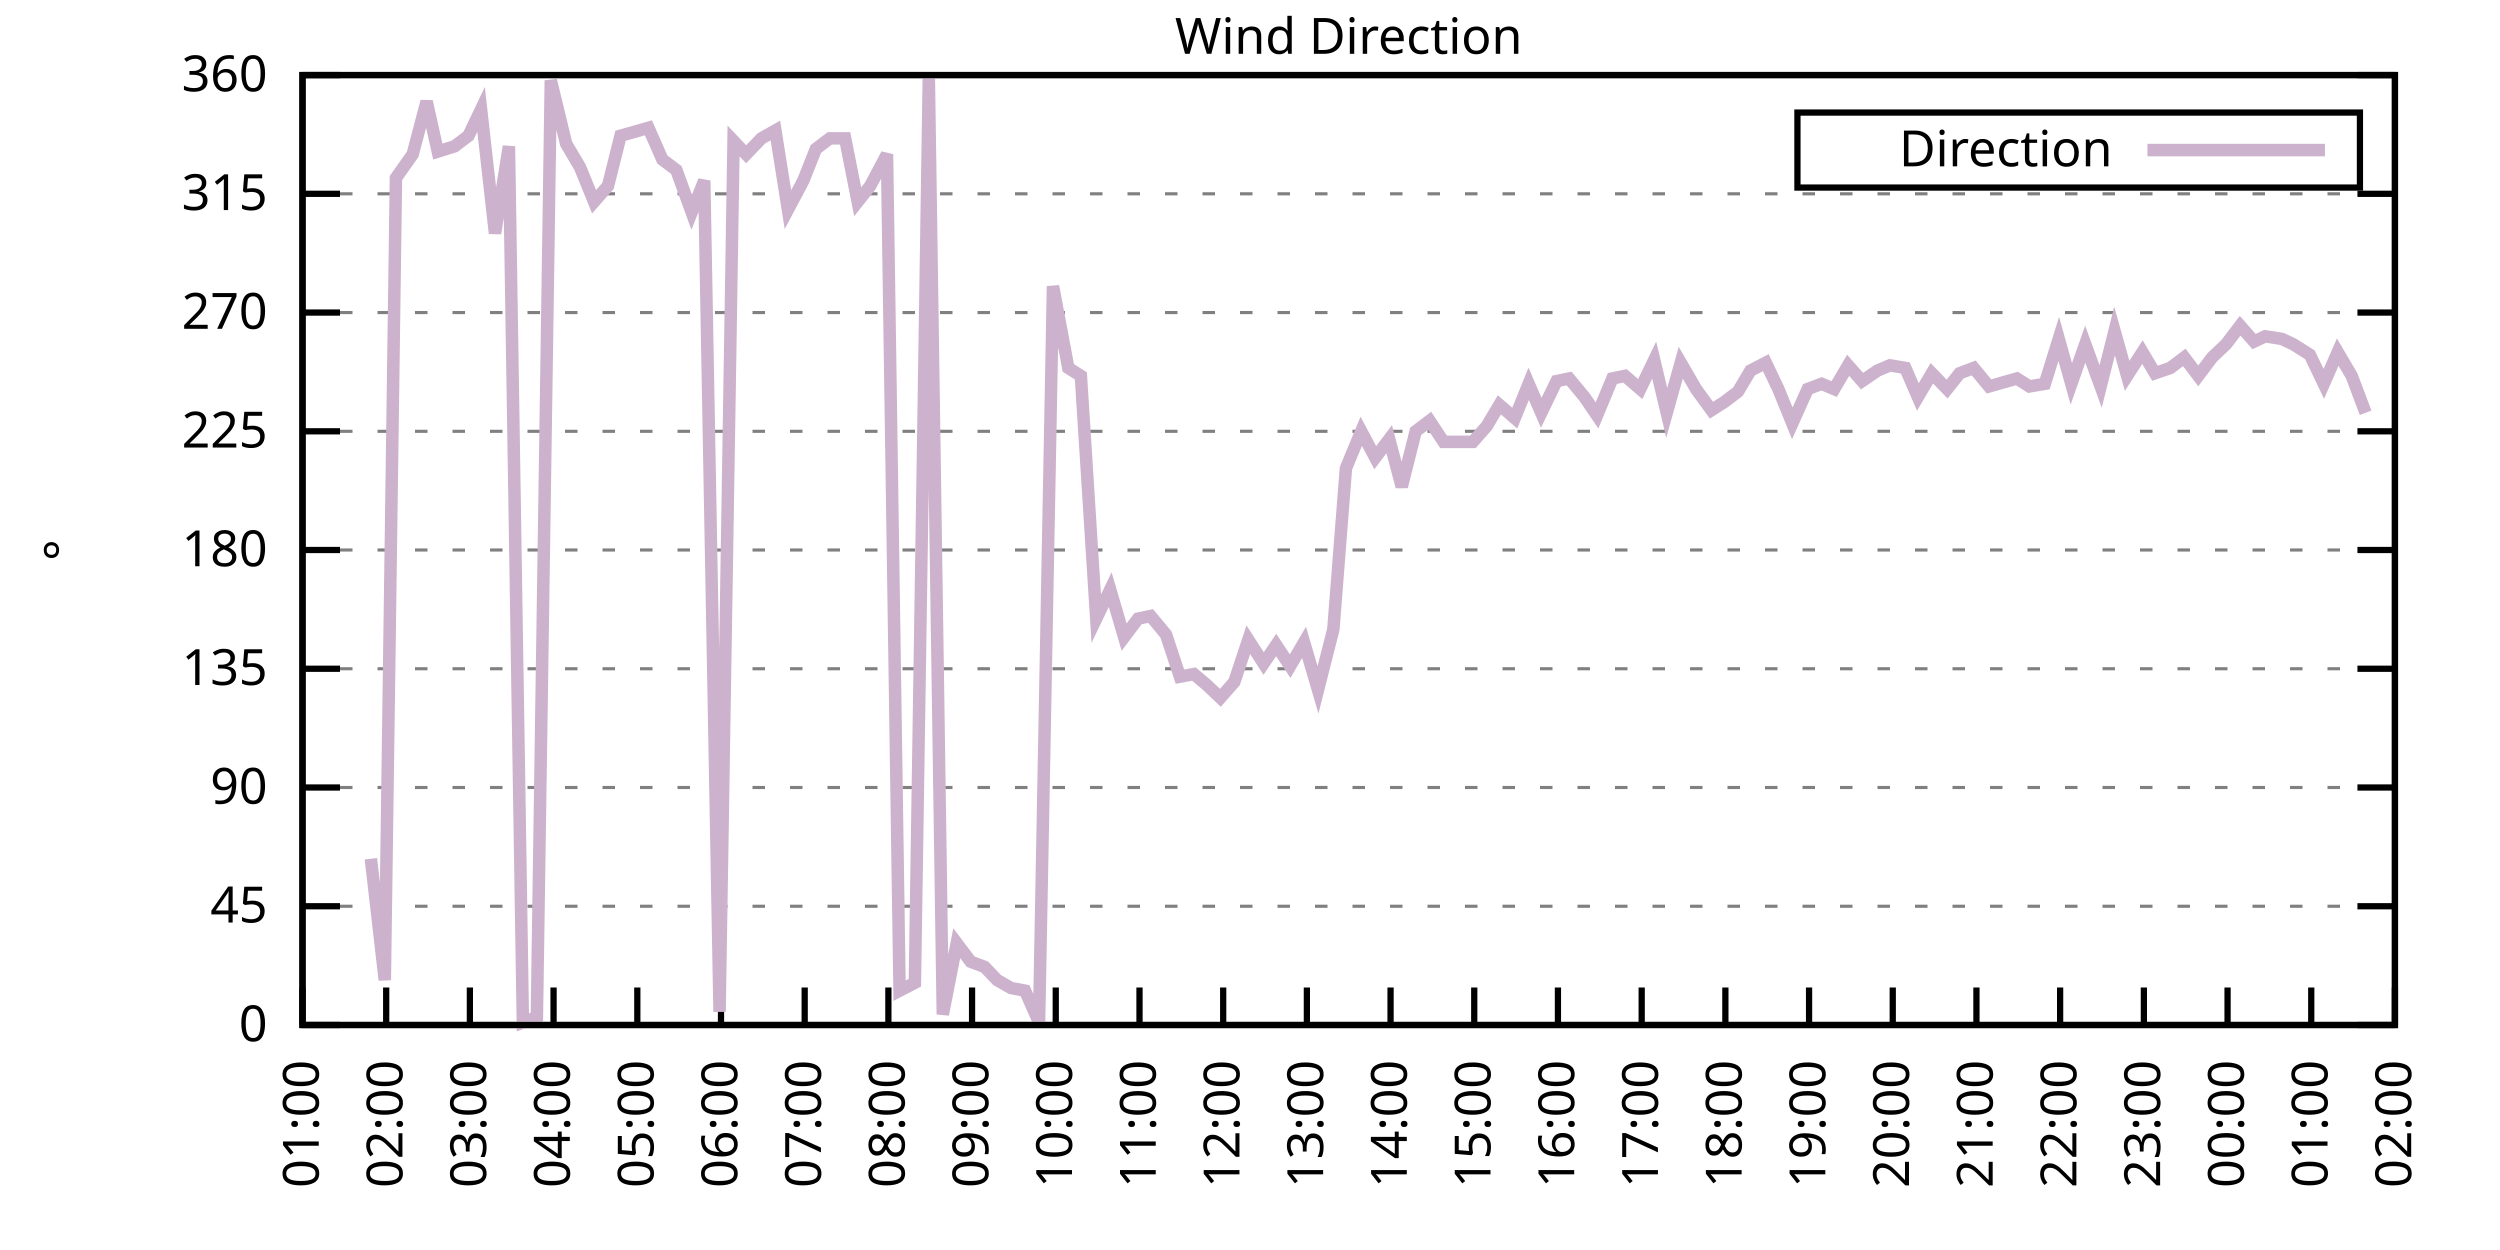
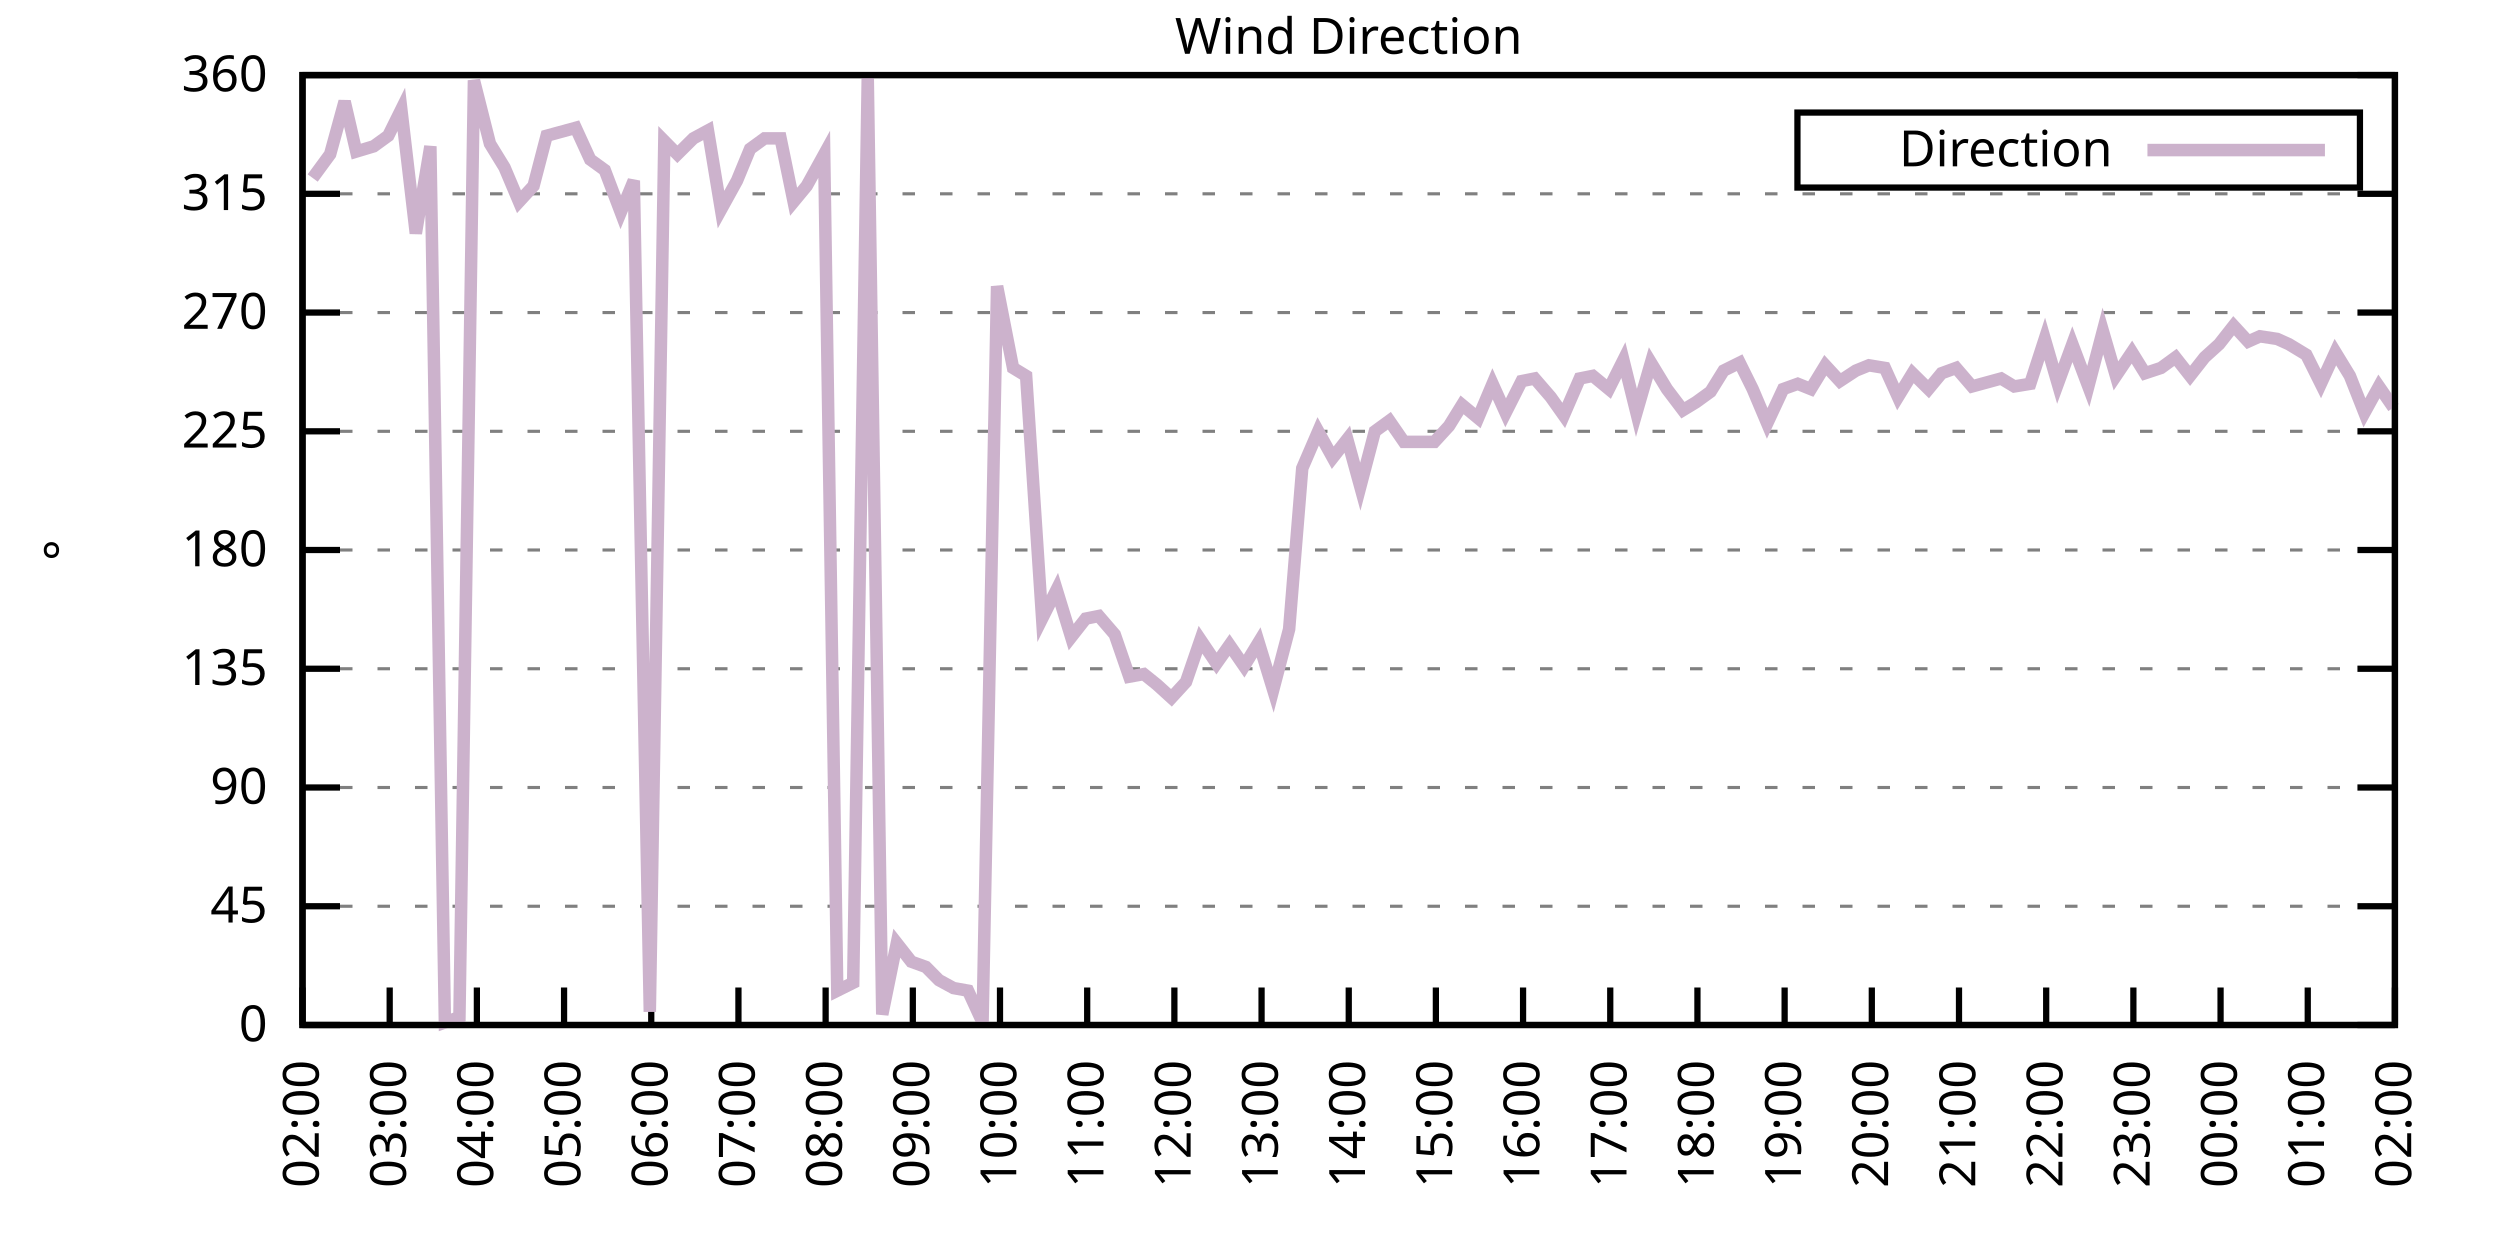
<svg xmlns="http://www.w3.org/2000/svg" xmlns:xlink="http://www.w3.org/1999/xlink" width="400" height="200" viewBox="0 0 400 200">
  <g id="gnuplot_canvas">
    <rect x="0" y="0" width="400" height="200" fill="none" />
    <defs>
      <circle id="gpDot" r="0.5" stroke-width="0.5" stroke="currentColor" />
      <path id="gpPt0" stroke-width="0.333" stroke="currentColor" d="M-1,0 h2 M0,-1 v2" />
      <path id="gpPt1" stroke-width="0.333" stroke="currentColor" d="M-1,-1 L1,1 M1,-1 L-1,1" />
      <path id="gpPt2" stroke-width="0.333" stroke="currentColor" d="M-1,0 L1,0 M0,-1 L0,1 M-1,-1 L1,1 M-1,1 L1,-1" />
      <rect id="gpPt3" stroke-width="0.333" stroke="currentColor" x="-1" y="-1" width="2" height="2" />
      <rect id="gpPt4" stroke-width="0.333" stroke="currentColor" fill="currentColor" x="-1" y="-1" width="2" height="2" />
      <circle id="gpPt5" stroke-width="0.333" stroke="currentColor" cx="0" cy="0" r="1" />
      <use xlink:href="#gpPt5" id="gpPt6" fill="currentColor" stroke="none" />
      <path id="gpPt7" stroke-width="0.333" stroke="currentColor" d="M0,-1.33 L-1.33,0.67 L1.33,0.67 z" />
      <use xlink:href="#gpPt7" id="gpPt8" fill="currentColor" stroke="none" />
      <use xlink:href="#gpPt7" id="gpPt9" stroke="currentColor" transform="rotate(180)" />
      <use xlink:href="#gpPt9" id="gpPt10" fill="currentColor" stroke="none" />
      <use xlink:href="#gpPt3" id="gpPt11" stroke="currentColor" transform="rotate(45)" />
      <use xlink:href="#gpPt11" id="gpPt12" fill="currentColor" stroke="none" />
      <path id="gpPt13" stroke-width="0.333" stroke="currentColor" d="M0,1.330 L1.265,0.411 L0.782,-1.067 L-0.782,-1.076 L-1.265,0.411 z" />
      <use xlink:href="#gpPt13" id="gpPt14" fill="currentColor" stroke="none" />
      <filter id="textbox" filterUnits="objectBoundingBox" x="0" y="0" height="1" width="1">
        <feFlood flood-color="white" flood-opacity="1" result="bgnd" />
        <feComposite in="SourceGraphic" in2="bgnd" operator="atop" />
      </filter>
      <filter id="greybox" filterUnits="objectBoundingBox" x="0" y="0" height="1" width="1">
        <feFlood flood-color="lightgrey" flood-opacity="1" result="grey" />
        <feComposite in="SourceGraphic" in2="grey" operator="atop" />
      </filter>
    </defs>
    <g fill="none" color="white" stroke="currentColor" stroke-width="1.00" stroke-linecap="butt" stroke-linejoin="miter">
</g>
    <g fill="none" color="black" stroke="currentColor" stroke-width="1.00" stroke-linecap="butt" stroke-linejoin="miter">
      <g stroke="none" shape-rendering="crispEdges">
        <polygon fill="rgb(255, 255, 255)" points="48.40,164.00 383.18,164.00 383.18,12.02 48.40,12.02 " />
      </g>
    </g>
    <g fill="none" color="black" stroke="currentColor" stroke-width="1.00" stroke-linecap="butt" stroke-linejoin="miter">
</g>
    <g fill="none" color="black" stroke="black" stroke-width="0.50" stroke-linecap="butt" stroke-linejoin="miter">
</g>
    <g fill="none" color="gray" stroke="currentColor" stroke-width="0.50" stroke-linecap="butt" stroke-linejoin="miter">
      <path stroke="gray" stroke-dasharray="2,4" class="gridline" d="M48.40,164.00 L383.19,164.00  " />
    </g>
    <g fill="none" color="gray" stroke="gray" stroke-width="1.00" stroke-linecap="butt" stroke-linejoin="miter">
</g>
    <g fill="none" color="black" stroke="currentColor" stroke-width="1.00" stroke-linecap="butt" stroke-linejoin="miter">
      <path stroke="black" d="M48.40,164.00 L54.40,164.00 M383.19,164.00 L377.19,164.00  " />
      <g transform="translate(42.80,166.60)" stroke="none" fill="black" font-family="Sans" font-size="8.00" text-anchor="end">
        <text>
          <tspan font-family="Sans"> 0</tspan>
        </text>
      </g>
    </g>
    <g fill="none" color="black" stroke="currentColor" stroke-width="1.00" stroke-linecap="butt" stroke-linejoin="miter">
</g>
    <g fill="none" color="black" stroke="black" stroke-width="0.50" stroke-linecap="butt" stroke-linejoin="miter">
</g>
    <g fill="none" color="gray" stroke="currentColor" stroke-width="0.50" stroke-linecap="butt" stroke-linejoin="miter">
      <path stroke="gray" stroke-dasharray="2,4" class="gridline" d="M48.40,145.00 L383.19,145.00  " />
    </g>
    <g fill="none" color="gray" stroke="gray" stroke-width="1.00" stroke-linecap="butt" stroke-linejoin="miter">
</g>
    <g fill="none" color="black" stroke="currentColor" stroke-width="1.00" stroke-linecap="butt" stroke-linejoin="miter">
      <path stroke="black" d="M48.40,145.00 L54.40,145.00 M383.19,145.00 L377.19,145.00  " />
      <g transform="translate(42.80,147.60)" stroke="none" fill="black" font-family="Sans" font-size="8.00" text-anchor="end">
        <text>
          <tspan font-family="Sans"> 45</tspan>
        </text>
      </g>
    </g>
    <g fill="none" color="black" stroke="currentColor" stroke-width="1.00" stroke-linecap="butt" stroke-linejoin="miter">
</g>
    <g fill="none" color="black" stroke="black" stroke-width="0.50" stroke-linecap="butt" stroke-linejoin="miter">
</g>
    <g fill="none" color="gray" stroke="currentColor" stroke-width="0.50" stroke-linecap="butt" stroke-linejoin="miter">
      <path stroke="gray" stroke-dasharray="2,4" class="gridline" d="M48.40,126.00 L383.19,126.00  " />
    </g>
    <g fill="none" color="gray" stroke="gray" stroke-width="1.00" stroke-linecap="butt" stroke-linejoin="miter">
</g>
    <g fill="none" color="black" stroke="currentColor" stroke-width="1.00" stroke-linecap="butt" stroke-linejoin="miter">
      <path stroke="black" d="M48.40,126.00 L54.40,126.00 M383.19,126.00 L377.19,126.00  " />
      <g transform="translate(42.80,128.60)" stroke="none" fill="black" font-family="Sans" font-size="8.00" text-anchor="end">
        <text>
          <tspan font-family="Sans"> 90</tspan>
        </text>
      </g>
    </g>
    <g fill="none" color="black" stroke="currentColor" stroke-width="1.00" stroke-linecap="butt" stroke-linejoin="miter">
</g>
    <g fill="none" color="black" stroke="black" stroke-width="0.50" stroke-linecap="butt" stroke-linejoin="miter">
</g>
    <g fill="none" color="gray" stroke="currentColor" stroke-width="0.50" stroke-linecap="butt" stroke-linejoin="miter">
      <path stroke="gray" stroke-dasharray="2,4" class="gridline" d="M48.40,107.00 L383.19,107.00  " />
    </g>
    <g fill="none" color="gray" stroke="gray" stroke-width="1.00" stroke-linecap="butt" stroke-linejoin="miter">
</g>
    <g fill="none" color="black" stroke="currentColor" stroke-width="1.00" stroke-linecap="butt" stroke-linejoin="miter">
      <path stroke="black" d="M48.40,107.00 L54.40,107.00 M383.19,107.00 L377.19,107.00  " />
      <g transform="translate(42.80,109.60)" stroke="none" fill="black" font-family="Sans" font-size="8.00" text-anchor="end">
        <text>
          <tspan font-family="Sans"> 135</tspan>
        </text>
      </g>
    </g>
    <g fill="none" color="black" stroke="currentColor" stroke-width="1.00" stroke-linecap="butt" stroke-linejoin="miter">
</g>
    <g fill="none" color="black" stroke="black" stroke-width="0.50" stroke-linecap="butt" stroke-linejoin="miter">
</g>
    <g fill="none" color="gray" stroke="currentColor" stroke-width="0.50" stroke-linecap="butt" stroke-linejoin="miter">
      <path stroke="gray" stroke-dasharray="2,4" class="gridline" d="M48.40,88.00 L383.19,88.00  " />
    </g>
    <g fill="none" color="gray" stroke="gray" stroke-width="1.00" stroke-linecap="butt" stroke-linejoin="miter">
</g>
    <g fill="none" color="black" stroke="currentColor" stroke-width="1.00" stroke-linecap="butt" stroke-linejoin="miter">
      <path stroke="black" d="M48.40,88.00 L54.40,88.00 M383.19,88.00 L377.19,88.00  " />
      <g transform="translate(42.80,90.60)" stroke="none" fill="black" font-family="Sans" font-size="8.00" text-anchor="end">
        <text>
          <tspan font-family="Sans"> 180</tspan>
        </text>
      </g>
    </g>
    <g fill="none" color="black" stroke="currentColor" stroke-width="1.00" stroke-linecap="butt" stroke-linejoin="miter">
</g>
    <g fill="none" color="black" stroke="black" stroke-width="0.50" stroke-linecap="butt" stroke-linejoin="miter">
</g>
    <g fill="none" color="gray" stroke="currentColor" stroke-width="0.50" stroke-linecap="butt" stroke-linejoin="miter">
      <path stroke="gray" stroke-dasharray="2,4" class="gridline" d="M48.40,69.01 L383.19,69.01  " />
    </g>
    <g fill="none" color="gray" stroke="gray" stroke-width="1.00" stroke-linecap="butt" stroke-linejoin="miter">
</g>
    <g fill="none" color="black" stroke="currentColor" stroke-width="1.00" stroke-linecap="butt" stroke-linejoin="miter">
      <path stroke="black" d="M48.40,69.01 L54.40,69.01 M383.19,69.01 L377.19,69.01  " />
      <g transform="translate(42.80,71.61)" stroke="none" fill="black" font-family="Sans" font-size="8.00" text-anchor="end">
        <text>
          <tspan font-family="Sans"> 225</tspan>
        </text>
      </g>
    </g>
    <g fill="none" color="black" stroke="currentColor" stroke-width="1.00" stroke-linecap="butt" stroke-linejoin="miter">
</g>
    <g fill="none" color="black" stroke="black" stroke-width="0.50" stroke-linecap="butt" stroke-linejoin="miter">
</g>
    <g fill="none" color="gray" stroke="currentColor" stroke-width="0.50" stroke-linecap="butt" stroke-linejoin="miter">
      <path stroke="gray" stroke-dasharray="2,4" class="gridline" d="M48.40,50.01 L383.19,50.01  " />
    </g>
    <g fill="none" color="gray" stroke="gray" stroke-width="1.00" stroke-linecap="butt" stroke-linejoin="miter">
</g>
    <g fill="none" color="black" stroke="currentColor" stroke-width="1.00" stroke-linecap="butt" stroke-linejoin="miter">
      <path stroke="black" d="M48.40,50.01 L54.40,50.01 M383.19,50.01 L377.19,50.01  " />
      <g transform="translate(42.80,52.61)" stroke="none" fill="black" font-family="Sans" font-size="8.00" text-anchor="end">
        <text>
          <tspan font-family="Sans"> 270</tspan>
        </text>
      </g>
    </g>
    <g fill="none" color="black" stroke="currentColor" stroke-width="1.00" stroke-linecap="butt" stroke-linejoin="miter">
</g>
    <g fill="none" color="black" stroke="black" stroke-width="0.50" stroke-linecap="butt" stroke-linejoin="miter">
</g>
    <g fill="none" color="gray" stroke="currentColor" stroke-width="0.50" stroke-linecap="butt" stroke-linejoin="miter">
      <path stroke="gray" stroke-dasharray="2,4" class="gridline" d="M48.40,31.01 L383.19,31.01  " />
    </g>
    <g fill="none" color="gray" stroke="gray" stroke-width="1.00" stroke-linecap="butt" stroke-linejoin="miter">
</g>
    <g fill="none" color="black" stroke="currentColor" stroke-width="1.00" stroke-linecap="butt" stroke-linejoin="miter">
      <path stroke="black" d="M48.40,31.01 L54.40,31.01 M383.19,31.01 L377.19,31.01  " />
      <g transform="translate(42.80,33.61)" stroke="none" fill="black" font-family="Sans" font-size="8.00" text-anchor="end">
        <text>
          <tspan font-family="Sans"> 315</tspan>
        </text>
      </g>
    </g>
    <g fill="none" color="black" stroke="currentColor" stroke-width="1.00" stroke-linecap="butt" stroke-linejoin="miter">
</g>
    <g fill="none" color="black" stroke="black" stroke-width="0.50" stroke-linecap="butt" stroke-linejoin="miter">
</g>
    <g fill="none" color="gray" stroke="currentColor" stroke-width="0.50" stroke-linecap="butt" stroke-linejoin="miter">
      <path stroke="gray" stroke-dasharray="2,4" class="gridline" d="M48.40,12.01 L383.19,12.01  " />
    </g>
    <g fill="none" color="gray" stroke="gray" stroke-width="1.00" stroke-linecap="butt" stroke-linejoin="miter">
</g>
    <g fill="none" color="black" stroke="currentColor" stroke-width="1.00" stroke-linecap="butt" stroke-linejoin="miter">
      <path stroke="black" d="M48.40,12.01 L54.40,12.01 M383.19,12.01 L377.19,12.01  " />
      <g transform="translate(42.80,14.61)" stroke="none" fill="black" font-family="Sans" font-size="8.00" text-anchor="end">
        <text>
          <tspan font-family="Sans"> 360</tspan>
        </text>
      </g>
    </g>
    <g fill="none" color="black" stroke="currentColor" stroke-width="1.00" stroke-linecap="butt" stroke-linejoin="miter">
      <path stroke="black" d="M48.40,164.00 L48.40,158.00  " />
      <g transform="translate(51.00,169.60) rotate(270.00)" stroke="none" fill="black" font-family="Sans" font-size="8.00" text-anchor="end">
        <text>
-           <tspan font-family="Sans">01:00</tspan>
-         </text>
-       </g>
-     </g>
-     <g fill="none" color="black" stroke="currentColor" stroke-width="1.00" stroke-linecap="butt" stroke-linejoin="miter">
-       <path stroke="black" d="M61.79,164.00 L61.79,158.00  " />
-       <g transform="translate(64.39,169.60) rotate(270.00)" stroke="none" fill="black" font-family="Sans" font-size="8.00" text-anchor="end">
-         <text>
          <tspan font-family="Sans">02:00</tspan>
        </text>
      </g>
    </g>
    <g fill="none" color="black" stroke="currentColor" stroke-width="1.00" stroke-linecap="butt" stroke-linejoin="miter">
-       <path stroke="black" d="M75.18,164.00 L75.18,158.00  " />
-       <g transform="translate(77.78,169.60) rotate(270.00)" stroke="none" fill="black" font-family="Sans" font-size="8.00" text-anchor="end">
+       <path stroke="black" d="M62.35,164.00 L62.35,158.00  " />
+       <g transform="translate(64.95,169.60) rotate(270.00)" stroke="none" fill="black" font-family="Sans" font-size="8.00" text-anchor="end">
        <text>
          <tspan font-family="Sans">03:00</tspan>
        </text>
      </g>
    </g>
    <g fill="none" color="black" stroke="currentColor" stroke-width="1.00" stroke-linecap="butt" stroke-linejoin="miter">
-       <path stroke="black" d="M88.57,164.00 L88.57,158.00  " />
-       <g transform="translate(91.17,169.60) rotate(270.00)" stroke="none" fill="black" font-family="Sans" font-size="8.00" text-anchor="end">
+       <path stroke="black" d="M76.30,164.00 L76.30,158.00  " />
+       <g transform="translate(78.90,169.60) rotate(270.00)" stroke="none" fill="black" font-family="Sans" font-size="8.00" text-anchor="end">
        <text>
          <tspan font-family="Sans">04:00</tspan>
        </text>
      </g>
    </g>
    <g fill="none" color="black" stroke="currentColor" stroke-width="1.00" stroke-linecap="butt" stroke-linejoin="miter">
-       <path stroke="black" d="M101.97,164.00 L101.97,158.00  " />
-       <g transform="translate(104.57,169.60) rotate(270.00)" stroke="none" fill="black" font-family="Sans" font-size="8.00" text-anchor="end">
+       <path stroke="black" d="M90.25,164.00 L90.25,158.00  " />
+       <g transform="translate(92.85,169.60) rotate(270.00)" stroke="none" fill="black" font-family="Sans" font-size="8.00" text-anchor="end">
        <text>
          <tspan font-family="Sans">05:00</tspan>
        </text>
      </g>
    </g>
    <g fill="none" color="black" stroke="currentColor" stroke-width="1.00" stroke-linecap="butt" stroke-linejoin="miter">
-       <path stroke="black" d="M115.36,164.00 L115.36,158.00  " />
-       <g transform="translate(117.96,169.60) rotate(270.00)" stroke="none" fill="black" font-family="Sans" font-size="8.00" text-anchor="end">
+       <path stroke="black" d="M104.20,164.00 L104.20,158.00  " />
+       <g transform="translate(106.80,169.60) rotate(270.00)" stroke="none" fill="black" font-family="Sans" font-size="8.00" text-anchor="end">
        <text>
          <tspan font-family="Sans">06:00</tspan>
        </text>
      </g>
    </g>
    <g fill="none" color="black" stroke="currentColor" stroke-width="1.00" stroke-linecap="butt" stroke-linejoin="miter">
-       <path stroke="black" d="M128.75,164.00 L128.75,158.00  " />
-       <g transform="translate(131.35,169.60) rotate(270.00)" stroke="none" fill="black" font-family="Sans" font-size="8.00" text-anchor="end">
+       <path stroke="black" d="M118.15,164.00 L118.15,158.00  " />
+       <g transform="translate(120.75,169.60) rotate(270.00)" stroke="none" fill="black" font-family="Sans" font-size="8.00" text-anchor="end">
        <text>
          <tspan font-family="Sans">07:00</tspan>
        </text>
      </g>
    </g>
    <g fill="none" color="black" stroke="currentColor" stroke-width="1.00" stroke-linecap="butt" stroke-linejoin="miter">
-       <path stroke="black" d="M142.14,164.00 L142.14,158.00  " />
-       <g transform="translate(144.74,169.60) rotate(270.00)" stroke="none" fill="black" font-family="Sans" font-size="8.00" text-anchor="end">
+       <path stroke="black" d="M132.10,164.00 L132.10,158.00  " />
+       <g transform="translate(134.70,169.60) rotate(270.00)" stroke="none" fill="black" font-family="Sans" font-size="8.00" text-anchor="end">
        <text>
          <tspan font-family="Sans">08:00</tspan>
        </text>
      </g>
    </g>
    <g fill="none" color="black" stroke="currentColor" stroke-width="1.00" stroke-linecap="butt" stroke-linejoin="miter">
-       <path stroke="black" d="M155.53,164.00 L155.53,158.00  " />
-       <g transform="translate(158.13,169.60) rotate(270.00)" stroke="none" fill="black" font-family="Sans" font-size="8.00" text-anchor="end">
+       <path stroke="black" d="M146.05,164.00 L146.05,158.00  " />
+       <g transform="translate(148.65,169.60) rotate(270.00)" stroke="none" fill="black" font-family="Sans" font-size="8.00" text-anchor="end">
        <text>
          <tspan font-family="Sans">09:00</tspan>
        </text>
      </g>
    </g>
    <g fill="none" color="black" stroke="currentColor" stroke-width="1.00" stroke-linecap="butt" stroke-linejoin="miter">
-       <path stroke="black" d="M168.92,164.00 L168.92,158.00  " />
-       <g transform="translate(171.52,169.60) rotate(270.00)" stroke="none" fill="black" font-family="Sans" font-size="8.00" text-anchor="end">
+       <path stroke="black" d="M160.00,164.00 L160.00,158.00  " />
+       <g transform="translate(162.60,169.60) rotate(270.00)" stroke="none" fill="black" font-family="Sans" font-size="8.00" text-anchor="end">
        <text>
          <tspan font-family="Sans">10:00</tspan>
        </text>
      </g>
    </g>
    <g fill="none" color="black" stroke="currentColor" stroke-width="1.00" stroke-linecap="butt" stroke-linejoin="miter">
-       <path stroke="black" d="M182.32,164.00 L182.32,158.00  " />
-       <g transform="translate(184.92,169.60) rotate(270.00)" stroke="none" fill="black" font-family="Sans" font-size="8.00" text-anchor="end">
+       <path stroke="black" d="M173.95,164.00 L173.95,158.00  " />
+       <g transform="translate(176.55,169.60) rotate(270.00)" stroke="none" fill="black" font-family="Sans" font-size="8.00" text-anchor="end">
        <text>
          <tspan font-family="Sans">11:00</tspan>
        </text>
      </g>
    </g>
    <g fill="none" color="black" stroke="currentColor" stroke-width="1.00" stroke-linecap="butt" stroke-linejoin="miter">
-       <path stroke="black" d="M195.71,164.00 L195.71,158.00  " />
-       <g transform="translate(198.31,169.60) rotate(270.00)" stroke="none" fill="black" font-family="Sans" font-size="8.00" text-anchor="end">
+       <path stroke="black" d="M187.90,164.00 L187.90,158.00  " />
+       <g transform="translate(190.50,169.60) rotate(270.00)" stroke="none" fill="black" font-family="Sans" font-size="8.00" text-anchor="end">
        <text>
          <tspan font-family="Sans">12:00</tspan>
        </text>
      </g>
    </g>
    <g fill="none" color="black" stroke="currentColor" stroke-width="1.00" stroke-linecap="butt" stroke-linejoin="miter">
-       <path stroke="black" d="M209.10,164.00 L209.10,158.00  " />
-       <g transform="translate(211.70,169.60) rotate(270.00)" stroke="none" fill="black" font-family="Sans" font-size="8.00" text-anchor="end">
+       <path stroke="black" d="M201.85,164.00 L201.85,158.00  " />
+       <g transform="translate(204.45,169.60) rotate(270.00)" stroke="none" fill="black" font-family="Sans" font-size="8.00" text-anchor="end">
        <text>
          <tspan font-family="Sans">13:00</tspan>
        </text>
      </g>
    </g>
    <g fill="none" color="black" stroke="currentColor" stroke-width="1.00" stroke-linecap="butt" stroke-linejoin="miter">
-       <path stroke="black" d="M222.49,164.00 L222.49,158.00  " />
-       <g transform="translate(225.09,169.60) rotate(270.00)" stroke="none" fill="black" font-family="Sans" font-size="8.00" text-anchor="end">
+       <path stroke="black" d="M215.80,164.00 L215.80,158.00  " />
+       <g transform="translate(218.40,169.60) rotate(270.00)" stroke="none" fill="black" font-family="Sans" font-size="8.00" text-anchor="end">
        <text>
          <tspan font-family="Sans">14:00</tspan>
        </text>
      </g>
    </g>
    <g fill="none" color="black" stroke="currentColor" stroke-width="1.00" stroke-linecap="butt" stroke-linejoin="miter">
-       <path stroke="black" d="M235.88,164.00 L235.88,158.00  " />
-       <g transform="translate(238.48,169.60) rotate(270.00)" stroke="none" fill="black" font-family="Sans" font-size="8.00" text-anchor="end">
+       <path stroke="black" d="M229.74,164.00 L229.74,158.00  " />
+       <g transform="translate(232.34,169.60) rotate(270.00)" stroke="none" fill="black" font-family="Sans" font-size="8.00" text-anchor="end">
        <text>
          <tspan font-family="Sans">15:00</tspan>
        </text>
      </g>
    </g>
    <g fill="none" color="black" stroke="currentColor" stroke-width="1.00" stroke-linecap="butt" stroke-linejoin="miter">
-       <path stroke="black" d="M249.27,164.00 L249.27,158.00  " />
-       <g transform="translate(251.87,169.60) rotate(270.00)" stroke="none" fill="black" font-family="Sans" font-size="8.00" text-anchor="end">
+       <path stroke="black" d="M243.69,164.00 L243.69,158.00  " />
+       <g transform="translate(246.29,169.60) rotate(270.00)" stroke="none" fill="black" font-family="Sans" font-size="8.00" text-anchor="end">
        <text>
          <tspan font-family="Sans">16:00</tspan>
        </text>
      </g>
    </g>
    <g fill="none" color="black" stroke="currentColor" stroke-width="1.00" stroke-linecap="butt" stroke-linejoin="miter">
-       <path stroke="black" d="M262.67,164.00 L262.67,158.00  " />
-       <g transform="translate(265.27,169.60) rotate(270.00)" stroke="none" fill="black" font-family="Sans" font-size="8.00" text-anchor="end">
+       <path stroke="black" d="M257.64,164.00 L257.64,158.00  " />
+       <g transform="translate(260.24,169.60) rotate(270.00)" stroke="none" fill="black" font-family="Sans" font-size="8.00" text-anchor="end">
        <text>
          <tspan font-family="Sans">17:00</tspan>
        </text>
      </g>
    </g>
    <g fill="none" color="black" stroke="currentColor" stroke-width="1.00" stroke-linecap="butt" stroke-linejoin="miter">
-       <path stroke="black" d="M276.06,164.00 L276.06,158.00  " />
-       <g transform="translate(278.66,169.60) rotate(270.00)" stroke="none" fill="black" font-family="Sans" font-size="8.00" text-anchor="end">
+       <path stroke="black" d="M271.59,164.00 L271.59,158.00  " />
+       <g transform="translate(274.19,169.60) rotate(270.00)" stroke="none" fill="black" font-family="Sans" font-size="8.00" text-anchor="end">
        <text>
          <tspan font-family="Sans">18:00</tspan>
        </text>
      </g>
    </g>
    <g fill="none" color="black" stroke="currentColor" stroke-width="1.00" stroke-linecap="butt" stroke-linejoin="miter">
-       <path stroke="black" d="M289.45,164.00 L289.45,158.00  " />
-       <g transform="translate(292.05,169.60) rotate(270.00)" stroke="none" fill="black" font-family="Sans" font-size="8.00" text-anchor="end">
+       <path stroke="black" d="M285.54,164.00 L285.54,158.00  " />
+       <g transform="translate(288.14,169.60) rotate(270.00)" stroke="none" fill="black" font-family="Sans" font-size="8.00" text-anchor="end">
        <text>
          <tspan font-family="Sans">19:00</tspan>
        </text>
      </g>
    </g>
    <g fill="none" color="black" stroke="currentColor" stroke-width="1.00" stroke-linecap="butt" stroke-linejoin="miter">
-       <path stroke="black" d="M302.84,164.00 L302.84,158.00  " />
-       <g transform="translate(305.44,169.60) rotate(270.00)" stroke="none" fill="black" font-family="Sans" font-size="8.00" text-anchor="end">
+       <path stroke="black" d="M299.49,164.00 L299.49,158.00  " />
+       <g transform="translate(302.09,169.60) rotate(270.00)" stroke="none" fill="black" font-family="Sans" font-size="8.00" text-anchor="end">
        <text>
          <tspan font-family="Sans">20:00</tspan>
        </text>
      </g>
    </g>
    <g fill="none" color="black" stroke="currentColor" stroke-width="1.00" stroke-linecap="butt" stroke-linejoin="miter">
-       <path stroke="black" d="M316.23,164.00 L316.23,158.00  " />
-       <g transform="translate(318.83,169.60) rotate(270.00)" stroke="none" fill="black" font-family="Sans" font-size="8.00" text-anchor="end">
+       <path stroke="black" d="M313.44,164.00 L313.44,158.00  " />
+       <g transform="translate(316.04,169.60) rotate(270.00)" stroke="none" fill="black" font-family="Sans" font-size="8.00" text-anchor="end">
        <text>
          <tspan font-family="Sans">21:00</tspan>
        </text>
      </g>
    </g>
    <g fill="none" color="black" stroke="currentColor" stroke-width="1.00" stroke-linecap="butt" stroke-linejoin="miter">
-       <path stroke="black" d="M329.62,164.00 L329.62,158.00  " />
-       <g transform="translate(332.22,169.60) rotate(270.00)" stroke="none" fill="black" font-family="Sans" font-size="8.00" text-anchor="end">
+       <path stroke="black" d="M327.39,164.00 L327.39,158.00  " />
+       <g transform="translate(329.99,169.60) rotate(270.00)" stroke="none" fill="black" font-family="Sans" font-size="8.00" text-anchor="end">
        <text>
          <tspan font-family="Sans">22:00</tspan>
        </text>
      </g>
    </g>
    <g fill="none" color="black" stroke="currentColor" stroke-width="1.00" stroke-linecap="butt" stroke-linejoin="miter">
-       <path stroke="black" d="M343.02,164.00 L343.02,158.00  " />
-       <g transform="translate(345.62,169.60) rotate(270.00)" stroke="none" fill="black" font-family="Sans" font-size="8.00" text-anchor="end">
+       <path stroke="black" d="M341.34,164.00 L341.34,158.00  " />
+       <g transform="translate(343.94,169.60) rotate(270.00)" stroke="none" fill="black" font-family="Sans" font-size="8.00" text-anchor="end">
        <text>
          <tspan font-family="Sans">23:00</tspan>
        </text>
      </g>
    </g>
    <g fill="none" color="black" stroke="currentColor" stroke-width="1.00" stroke-linecap="butt" stroke-linejoin="miter">
-       <path stroke="black" d="M356.41,164.00 L356.41,158.00  " />
-       <g transform="translate(359.01,169.60) rotate(270.00)" stroke="none" fill="black" font-family="Sans" font-size="8.00" text-anchor="end">
+       <path stroke="black" d="M355.29,164.00 L355.29,158.00  " />
+       <g transform="translate(357.89,169.60) rotate(270.00)" stroke="none" fill="black" font-family="Sans" font-size="8.00" text-anchor="end">
        <text>
          <tspan font-family="Sans">00:00</tspan>
        </text>
      </g>
    </g>
    <g fill="none" color="black" stroke="currentColor" stroke-width="1.00" stroke-linecap="butt" stroke-linejoin="miter">
-       <path stroke="black" d="M369.80,164.00 L369.80,158.00  " />
-       <g transform="translate(372.40,169.60) rotate(270.00)" stroke="none" fill="black" font-family="Sans" font-size="8.00" text-anchor="end">
+       <path stroke="black" d="M369.24,164.00 L369.24,158.00  " />
+       <g transform="translate(371.84,169.60) rotate(270.00)" stroke="none" fill="black" font-family="Sans" font-size="8.00" text-anchor="end">
        <text>
          <tspan font-family="Sans">01:00</tspan>
        </text>
      </g>
    </g>
    <g fill="none" color="black" stroke="currentColor" stroke-width="1.00" stroke-linecap="butt" stroke-linejoin="miter">
      <path stroke="black" d="M383.19,164.00 L383.19,158.00  " />
      <g transform="translate(385.79,169.60) rotate(270.00)" stroke="none" fill="black" font-family="Sans" font-size="8.00" text-anchor="end">
        <text>
          <tspan font-family="Sans">02:00</tspan>
        </text>
      </g>
    </g>
    <g fill="none" color="black" stroke="currentColor" stroke-width="1.00" stroke-linecap="butt" stroke-linejoin="miter">
</g>
    <g fill="none" color="black" stroke="currentColor" stroke-width="1.00" stroke-linecap="butt" stroke-linejoin="miter">
      <path stroke="black" d="M48.40,12.01 L48.40,164.00 L383.19,164.00 L383.19,12.01 L48.40,12.01 Z  " />
    </g>
    <g fill="none" color="black" stroke="currentColor" stroke-width="1.00" stroke-linecap="butt" stroke-linejoin="miter">
</g>
    <g fill="none" color="black" stroke="currentColor" stroke-width="1.00" stroke-linecap="butt" stroke-linejoin="miter">
      <path stroke="black" d="M287.59,30.01 L287.59,18.01 L377.59,18.01 L377.59,30.01 L287.59,30.01 Z  " />
    </g>
    <g id="Wind_direction_plot_1">
      <g fill="none" color="white" stroke="black" stroke-width="2.00" stroke-linecap="butt" stroke-linejoin="miter">
</g>
      <g fill="none" color="black" stroke="currentColor" stroke-width="2.00" stroke-linecap="butt" stroke-linejoin="miter">
        <g transform="translate(337.99,26.61)" stroke="none" fill="black" font-family="Sans" font-size="8.00" text-anchor="end">
          <text>
            <tspan font-family="Sans">Direction</tspan>
          </text>
        </g>
      </g>
      <g fill="none" color="black" stroke="currentColor" stroke-width="2.00" stroke-linecap="butt" stroke-linejoin="miter">
-         <path stroke="rgb(204, 178, 204)" d="M343.59,24.01 L371.99,24.01 M59.34,137.40 L61.57,156.82 L63.35,28.48 L66.03,24.68 L68.26,16.23 L70.05,24.25   L72.73,23.41 L74.96,21.72 L76.97,17.50 L79.20,37.34 L81.43,23.41 L83.66,163.58 L85.90,162.73 L88.13,12.85   L90.58,22.99 L92.82,26.79 L95.05,32.28 L97.28,29.74 L99.29,21.72 L103.75,20.45 L105.98,25.52 L108.22,27.21   L110.67,33.96 L112.68,28.90 L115.13,161.89 L117.37,22.56 L119.38,24.68 L121.83,22.14 L124.06,20.88 L126.07,33.54   L128.53,28.90 L130.54,23.83 L132.77,22.14 L135.22,22.14 L137.23,32.28 L139.24,29.74 L141.92,24.68 L143.93,158.51   L146.38,157.24 L148.61,12.43 L150.85,162.31 L153.08,150.91 L155.31,153.87 L157.54,154.71 L159.55,156.82 L161.78,158.09   L164.01,158.51 L166.25,163.58 L168.48,45.79 L170.93,58.87 L172.94,60.14 L175.40,98.98 L177.63,94.34 L179.86,101.94   L182.09,98.98 L184.10,98.56 L186.56,101.52 L188.79,108.27 L191.02,107.85 L193.03,109.54 L195.26,111.65 L197.49,109.11   L199.73,102.36 L202.18,106.16 L204.19,103.20 L206.42,106.58 L208.65,102.78 L210.88,110.38 L213.34,100.67 L215.35,74.92   L217.80,69.01 L220.04,73.23 L222.27,70.27 L224.28,77.87 L226.51,69.01 L228.74,67.32 L230.97,70.70 L233.43,70.70   L235.66,70.70 L237.89,68.16 L239.90,64.78 L242.36,66.90 L244.59,61.41 L246.60,66.05 L249.05,60.98 L251.06,60.56   L253.51,63.52 L255.52,66.47 L257.98,60.56 L259.99,60.14 L262.44,62.25 L264.67,57.61 L266.68,66.05 L268.92,58.03   L271.37,62.25 L273.83,65.63 L275.83,64.36 L278.07,62.67 L280.07,59.30 L282.53,58.03 L284.54,62.25 L286.77,67.74   L289.23,62.25 L291.46,61.41 L293.47,62.25 L295.70,58.45 L297.93,60.98 L300.39,59.30 L302.39,58.45 L304.85,58.87   L306.86,63.52 L309.09,59.72 L311.54,62.25 L313.55,59.72 L315.79,58.87 L318.24,61.83 L322.70,60.56 L324.71,61.83   L327.17,61.41 L329.40,54.23 L331.41,61.41 L333.64,55.07 L336.10,61.83 L338.33,52.96 L340.34,60.14 L342.79,56.34   L344.80,59.72 L347.26,58.87 L349.49,57.18 L351.72,60.14 L353.95,57.18 L356.18,55.07 L358.42,52.12 L360.65,54.65   L362.43,53.81 L365.11,54.23 L366.90,55.07 L369.58,56.76 L371.81,61.41 L374.04,56.34 L376.27,60.14 L378.50,66.05    " />
+         <path stroke="rgb(204, 178, 204)" d="M343.59,24.01 L371.99,24.01 M50.03,28.48 L52.82,24.68 L55.14,16.23 L57.00,24.25 L59.79,23.41 L62.12,21.72   L64.21,17.50 L66.53,37.34 L68.86,23.41 L71.18,163.58 L73.51,162.73 L75.83,12.85 L78.39,22.99 L80.72,26.79   L83.04,32.28 L85.37,29.74 L87.46,21.72 L92.11,20.45 L94.43,25.52 L96.76,27.21 L99.32,33.96 L101.41,28.90   L103.97,161.89 L106.29,22.56 L108.38,24.68 L110.94,22.14 L113.27,20.88 L115.36,33.54 L117.92,28.90 L120.01,23.83   L122.33,22.14 L124.89,22.14 L126.98,32.28 L129.08,29.74 L131.87,24.68 L133.96,158.51 L136.51,157.24 L138.84,12.43   L141.16,162.31 L143.49,150.91 L145.81,153.87 L148.14,154.71 L150.23,156.82 L152.56,158.09 L154.88,158.51 L157.21,163.58   L159.53,45.79 L162.09,58.87 L164.18,60.14 L166.74,98.98 L169.06,94.34 L171.39,101.94 L173.71,98.98 L175.81,98.56   L178.36,101.52 L180.69,108.27 L183.01,107.85 L185.11,109.54 L187.43,111.65 L189.76,109.11 L192.08,102.36 L194.64,106.16   L196.73,103.20 L199.06,106.58 L201.38,102.78 L203.71,110.38 L206.26,100.67 L208.36,74.92 L210.91,69.01 L213.24,73.23   L215.56,70.27 L217.65,77.87 L219.98,69.01 L222.30,67.32 L224.63,70.70 L227.19,70.70 L229.51,70.70 L231.84,68.16   L233.93,64.78 L236.49,66.90 L238.81,61.41 L240.90,66.05 L243.46,60.98 L245.55,60.56 L248.11,63.52 L250.20,66.47   L252.76,60.56 L254.85,60.14 L257.41,62.25 L259.74,57.61 L261.83,66.05 L264.15,58.03 L266.71,62.25 L269.27,65.63   L271.36,64.36 L273.69,62.67 L275.78,59.30 L278.34,58.03 L280.43,62.25 L282.75,67.74 L285.31,62.25 L287.64,61.41   L289.73,62.25 L292.05,58.45 L294.38,60.98 L296.94,59.30 L299.03,58.45 L301.58,58.87 L303.68,63.52 L306.00,59.72   L308.56,62.25 L310.65,59.72 L312.98,58.87 L315.53,61.83 L320.18,60.56 L322.28,61.83 L324.83,61.41 L327.16,54.23   L329.25,61.41 L331.58,55.07 L334.13,61.83 L336.46,52.96 L338.55,60.14 L341.11,56.34 L343.20,59.72 L345.76,58.87   L348.08,57.18 L350.41,60.14 L352.73,57.18 L355.06,55.07 L357.38,52.12 L359.71,54.65 L361.57,53.81 L364.36,54.23   L366.22,55.07 L369.01,56.76 L371.33,61.41 L373.66,56.34 L375.98,60.14 L378.31,66.05 L380.63,61.83 L382.96,65.21    " />
      </g>
    </g>
    <g fill="none" color="black" stroke="currentColor" stroke-width="2.00" stroke-linecap="butt" stroke-linejoin="miter">
</g>
    <g fill="none" color="black" stroke="black" stroke-width="1.00" stroke-linecap="butt" stroke-linejoin="miter">
</g>
    <g fill="none" color="black" stroke="currentColor" stroke-width="1.00" stroke-linecap="butt" stroke-linejoin="miter">
      <path stroke="black" d="M48.40,12.01 L48.40,164.00 L383.19,164.00 L383.19,12.01 L48.40,12.01 Z  " />
      <g transform="translate(12.80,88.01) rotate(270.00)" stroke="none" fill="black" font-family="Sans" font-size="8.00" text-anchor="middle">
        <text>
          <tspan font-family="Sans">°</tspan>
        </text>
      </g>
    </g>
    <g fill="none" color="black" stroke="currentColor" stroke-width="1.00" stroke-linecap="butt" stroke-linejoin="miter">
</g>
    <g fill="none" color="black" stroke="currentColor" stroke-width="1.00" stroke-linecap="butt" stroke-linejoin="miter">
      <g transform="translate(215.79,8.61)" stroke="none" fill="black" font-family="Sans" font-size="8.00" text-anchor="middle">
        <text>
          <tspan font-family="Sans">Wind Direction</tspan>
        </text>
      </g>
    </g>
    <g fill="none" color="black" stroke="currentColor" stroke-width="1.00" stroke-linecap="butt" stroke-linejoin="miter">
</g>
  </g>
</svg>
